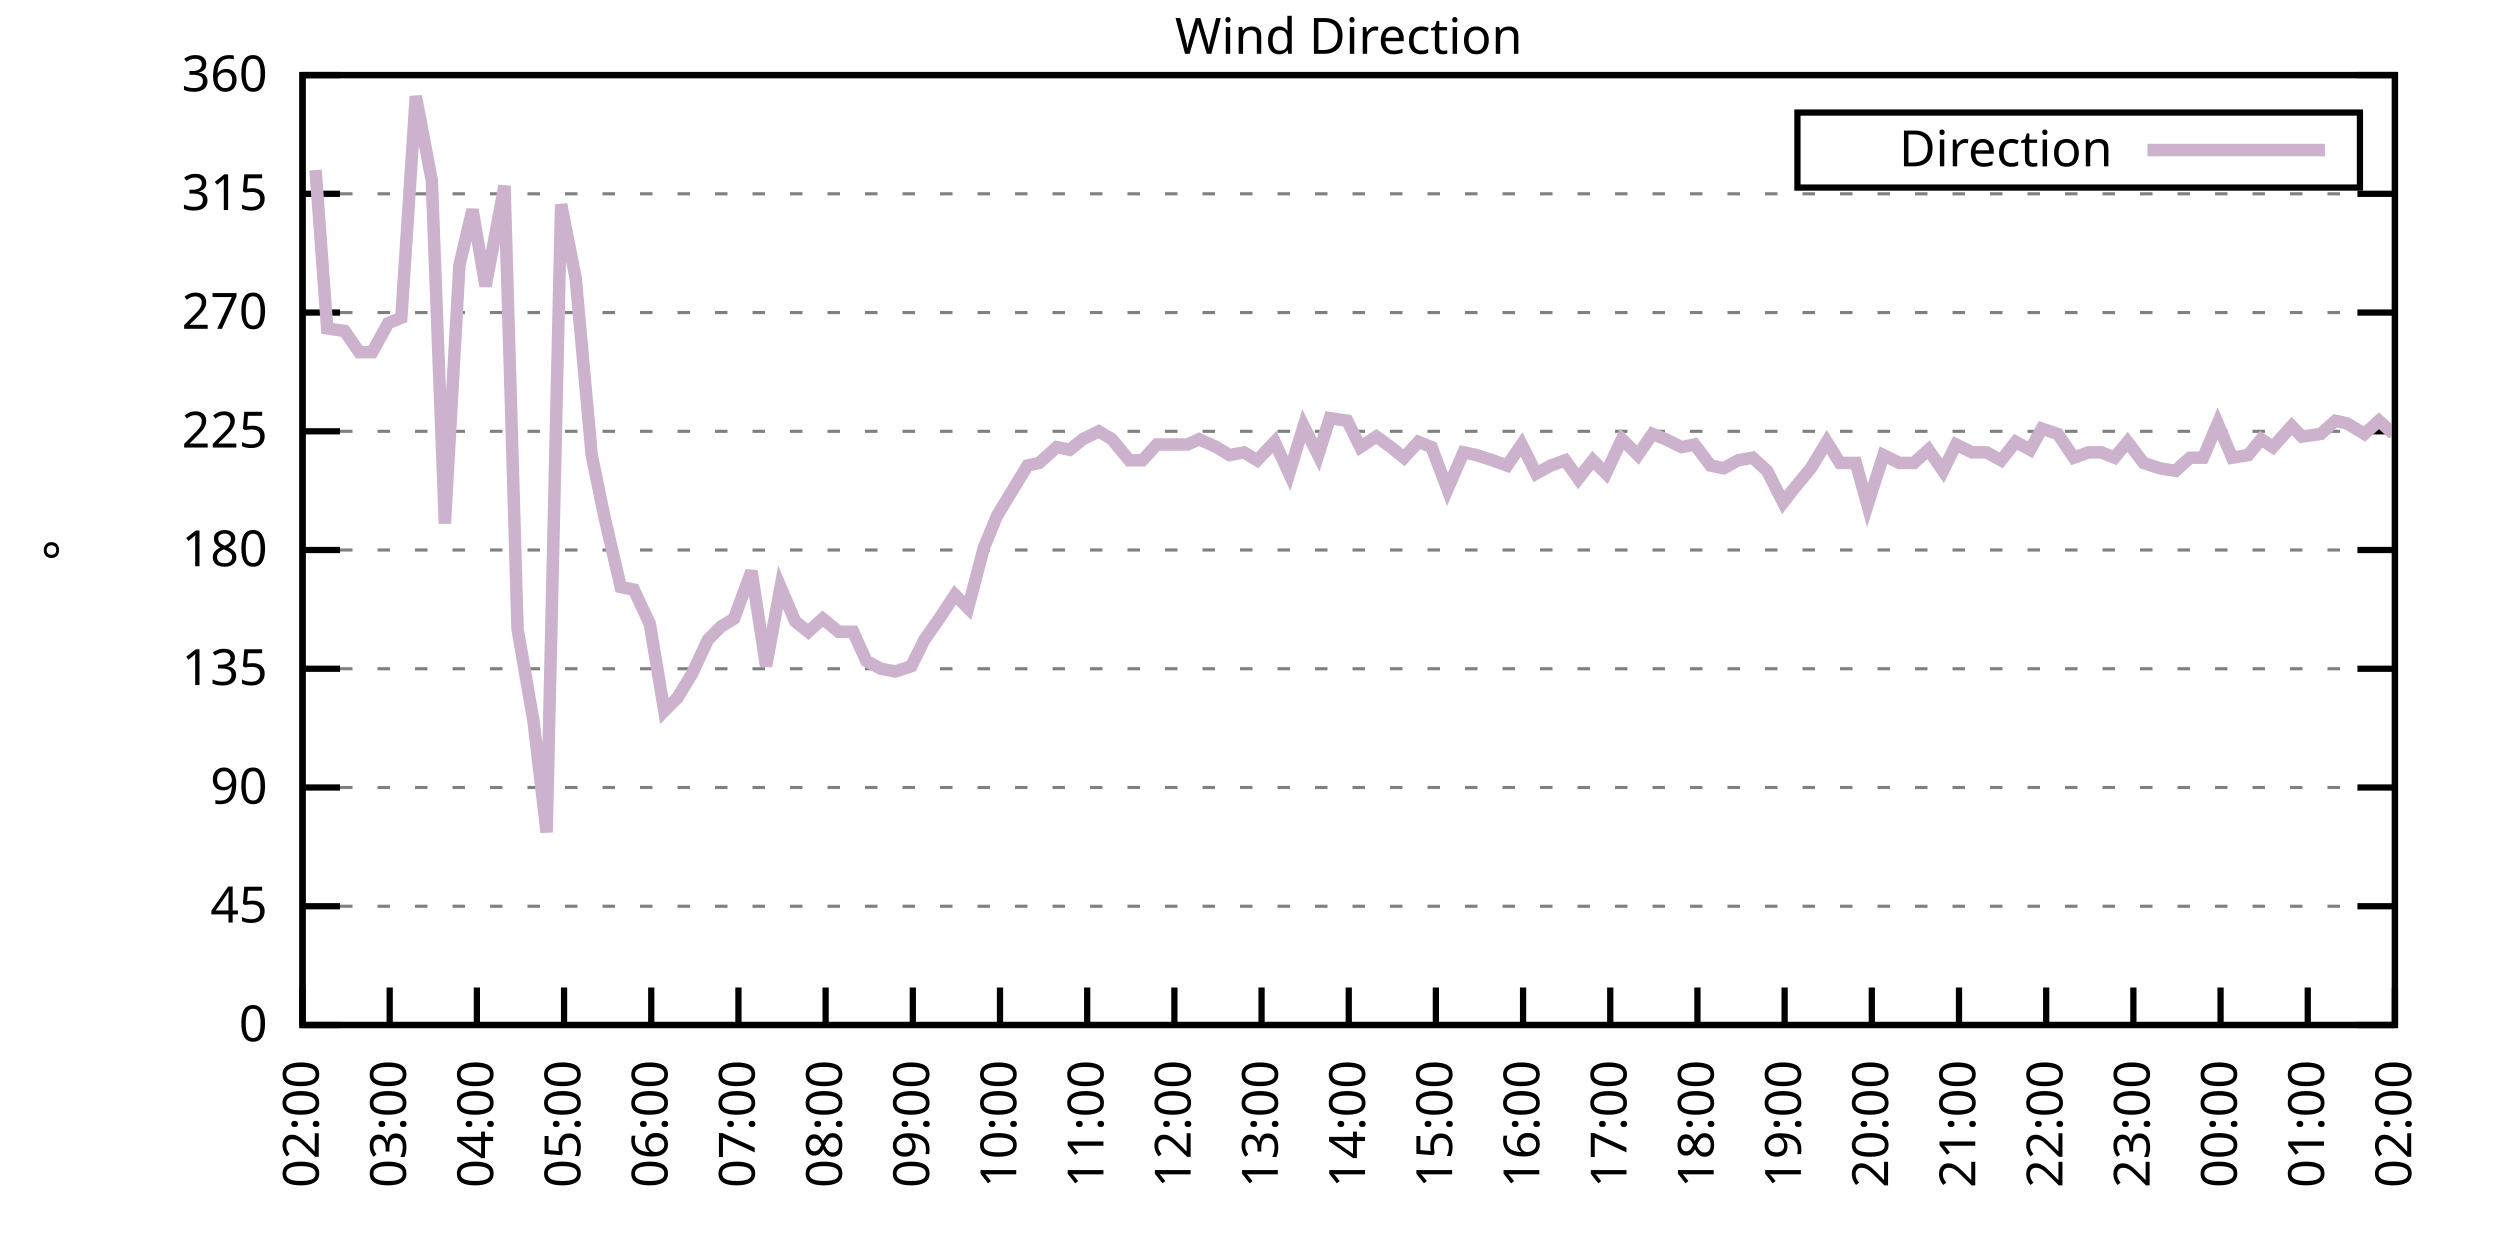
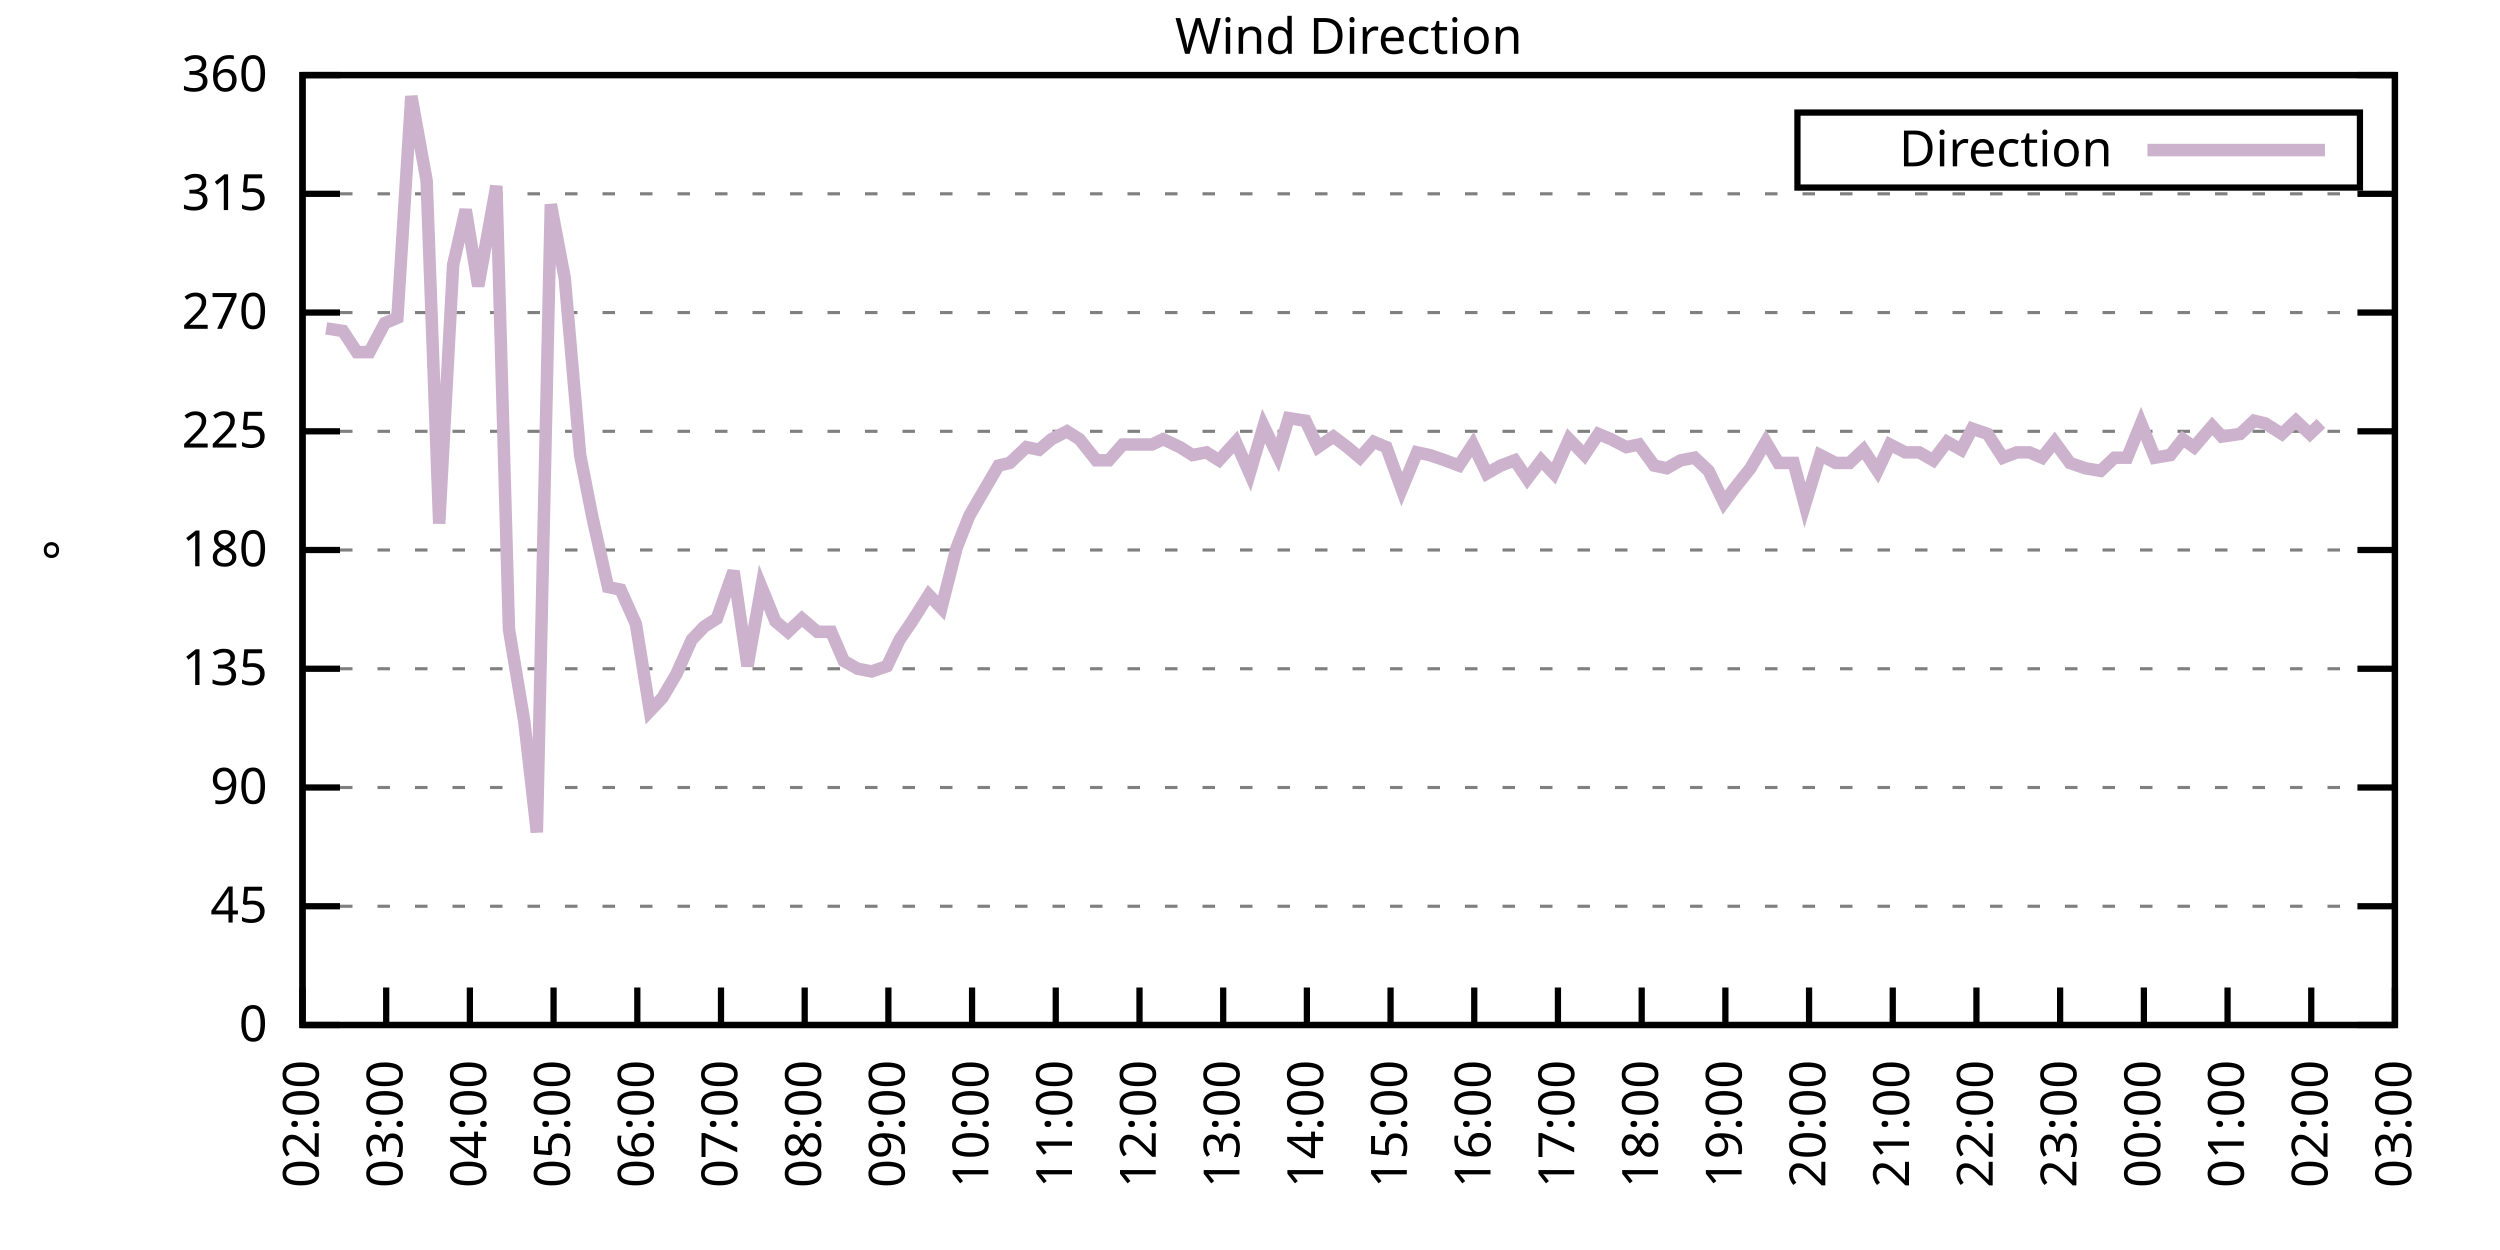
<svg xmlns="http://www.w3.org/2000/svg" xmlns:xlink="http://www.w3.org/1999/xlink" width="400" height="200" viewBox="0 0 400 200">
  <g id="gnuplot_canvas">
    <rect x="0" y="0" width="400" height="200" fill="none" />
    <defs>
      <circle id="gpDot" r="0.5" stroke-width="0.5" stroke="currentColor" />
      <path id="gpPt0" stroke-width="0.333" stroke="currentColor" d="M-1,0 h2 M0,-1 v2" />
      <path id="gpPt1" stroke-width="0.333" stroke="currentColor" d="M-1,-1 L1,1 M1,-1 L-1,1" />
      <path id="gpPt2" stroke-width="0.333" stroke="currentColor" d="M-1,0 L1,0 M0,-1 L0,1 M-1,-1 L1,1 M-1,1 L1,-1" />
      <rect id="gpPt3" stroke-width="0.333" stroke="currentColor" x="-1" y="-1" width="2" height="2" />
      <rect id="gpPt4" stroke-width="0.333" stroke="currentColor" fill="currentColor" x="-1" y="-1" width="2" height="2" />
      <circle id="gpPt5" stroke-width="0.333" stroke="currentColor" cx="0" cy="0" r="1" />
      <use xlink:href="#gpPt5" id="gpPt6" fill="currentColor" stroke="none" />
      <path id="gpPt7" stroke-width="0.333" stroke="currentColor" d="M0,-1.33 L-1.33,0.67 L1.33,0.67 z" />
      <use xlink:href="#gpPt7" id="gpPt8" fill="currentColor" stroke="none" />
      <use xlink:href="#gpPt7" id="gpPt9" stroke="currentColor" transform="rotate(180)" />
      <use xlink:href="#gpPt9" id="gpPt10" fill="currentColor" stroke="none" />
      <use xlink:href="#gpPt3" id="gpPt11" stroke="currentColor" transform="rotate(45)" />
      <use xlink:href="#gpPt11" id="gpPt12" fill="currentColor" stroke="none" />
      <path id="gpPt13" stroke-width="0.333" stroke="currentColor" d="M0,1.330 L1.265,0.411 L0.782,-1.067 L-0.782,-1.076 L-1.265,0.411 z" />
      <use xlink:href="#gpPt13" id="gpPt14" fill="currentColor" stroke="none" />
      <filter id="textbox" filterUnits="objectBoundingBox" x="0" y="0" height="1" width="1">
        <feFlood flood-color="white" flood-opacity="1" result="bgnd" />
        <feComposite in="SourceGraphic" in2="bgnd" operator="atop" />
      </filter>
      <filter id="greybox" filterUnits="objectBoundingBox" x="0" y="0" height="1" width="1">
        <feFlood flood-color="lightgrey" flood-opacity="1" result="grey" />
        <feComposite in="SourceGraphic" in2="grey" operator="atop" />
      </filter>
    </defs>
    <g fill="none" color="white" stroke="currentColor" stroke-width="1.00" stroke-linecap="butt" stroke-linejoin="miter">
</g>
    <g fill="none" color="black" stroke="currentColor" stroke-width="1.00" stroke-linecap="butt" stroke-linejoin="miter">
      <g stroke="none" shape-rendering="crispEdges">
        <polygon fill="rgb(255, 255, 255)" points="48.40,164.00 383.18,164.00 383.18,12.02 48.40,12.02 " />
      </g>
    </g>
    <g fill="none" color="black" stroke="currentColor" stroke-width="1.00" stroke-linecap="butt" stroke-linejoin="miter">
</g>
    <g fill="none" color="black" stroke="black" stroke-width="0.50" stroke-linecap="butt" stroke-linejoin="miter">
</g>
    <g fill="none" color="gray" stroke="currentColor" stroke-width="0.50" stroke-linecap="butt" stroke-linejoin="miter">
      <path stroke="gray" stroke-dasharray="2,4" class="gridline" d="M48.40,164.00 L383.19,164.00  " />
    </g>
    <g fill="none" color="gray" stroke="gray" stroke-width="1.00" stroke-linecap="butt" stroke-linejoin="miter">
</g>
    <g fill="none" color="black" stroke="currentColor" stroke-width="1.00" stroke-linecap="butt" stroke-linejoin="miter">
      <path stroke="black" d="M48.40,164.00 L54.40,164.00 M383.19,164.00 L377.19,164.00  " />
      <g transform="translate(42.80,166.60)" stroke="none" fill="black" font-family="Sans" font-size="8.00" text-anchor="end">
        <text>
          <tspan font-family="Sans"> 0</tspan>
        </text>
      </g>
    </g>
    <g fill="none" color="black" stroke="currentColor" stroke-width="1.00" stroke-linecap="butt" stroke-linejoin="miter">
</g>
    <g fill="none" color="black" stroke="black" stroke-width="0.50" stroke-linecap="butt" stroke-linejoin="miter">
</g>
    <g fill="none" color="gray" stroke="currentColor" stroke-width="0.50" stroke-linecap="butt" stroke-linejoin="miter">
      <path stroke="gray" stroke-dasharray="2,4" class="gridline" d="M48.40,145.00 L383.19,145.00  " />
    </g>
    <g fill="none" color="gray" stroke="gray" stroke-width="1.00" stroke-linecap="butt" stroke-linejoin="miter">
</g>
    <g fill="none" color="black" stroke="currentColor" stroke-width="1.00" stroke-linecap="butt" stroke-linejoin="miter">
      <path stroke="black" d="M48.40,145.00 L54.40,145.00 M383.19,145.00 L377.19,145.00  " />
      <g transform="translate(42.80,147.60)" stroke="none" fill="black" font-family="Sans" font-size="8.00" text-anchor="end">
        <text>
          <tspan font-family="Sans"> 45</tspan>
        </text>
      </g>
    </g>
    <g fill="none" color="black" stroke="currentColor" stroke-width="1.00" stroke-linecap="butt" stroke-linejoin="miter">
</g>
    <g fill="none" color="black" stroke="black" stroke-width="0.50" stroke-linecap="butt" stroke-linejoin="miter">
</g>
    <g fill="none" color="gray" stroke="currentColor" stroke-width="0.50" stroke-linecap="butt" stroke-linejoin="miter">
      <path stroke="gray" stroke-dasharray="2,4" class="gridline" d="M48.40,126.00 L383.19,126.00  " />
    </g>
    <g fill="none" color="gray" stroke="gray" stroke-width="1.00" stroke-linecap="butt" stroke-linejoin="miter">
</g>
    <g fill="none" color="black" stroke="currentColor" stroke-width="1.00" stroke-linecap="butt" stroke-linejoin="miter">
      <path stroke="black" d="M48.40,126.00 L54.40,126.00 M383.19,126.00 L377.19,126.00  " />
      <g transform="translate(42.80,128.60)" stroke="none" fill="black" font-family="Sans" font-size="8.00" text-anchor="end">
        <text>
          <tspan font-family="Sans"> 90</tspan>
        </text>
      </g>
    </g>
    <g fill="none" color="black" stroke="currentColor" stroke-width="1.00" stroke-linecap="butt" stroke-linejoin="miter">
</g>
    <g fill="none" color="black" stroke="black" stroke-width="0.50" stroke-linecap="butt" stroke-linejoin="miter">
</g>
    <g fill="none" color="gray" stroke="currentColor" stroke-width="0.50" stroke-linecap="butt" stroke-linejoin="miter">
      <path stroke="gray" stroke-dasharray="2,4" class="gridline" d="M48.40,107.00 L383.19,107.00  " />
    </g>
    <g fill="none" color="gray" stroke="gray" stroke-width="1.00" stroke-linecap="butt" stroke-linejoin="miter">
</g>
    <g fill="none" color="black" stroke="currentColor" stroke-width="1.00" stroke-linecap="butt" stroke-linejoin="miter">
      <path stroke="black" d="M48.40,107.00 L54.40,107.00 M383.19,107.00 L377.19,107.00  " />
      <g transform="translate(42.80,109.60)" stroke="none" fill="black" font-family="Sans" font-size="8.00" text-anchor="end">
        <text>
          <tspan font-family="Sans"> 135</tspan>
        </text>
      </g>
    </g>
    <g fill="none" color="black" stroke="currentColor" stroke-width="1.00" stroke-linecap="butt" stroke-linejoin="miter">
</g>
    <g fill="none" color="black" stroke="black" stroke-width="0.50" stroke-linecap="butt" stroke-linejoin="miter">
</g>
    <g fill="none" color="gray" stroke="currentColor" stroke-width="0.50" stroke-linecap="butt" stroke-linejoin="miter">
      <path stroke="gray" stroke-dasharray="2,4" class="gridline" d="M48.40,88.00 L383.19,88.00  " />
    </g>
    <g fill="none" color="gray" stroke="gray" stroke-width="1.00" stroke-linecap="butt" stroke-linejoin="miter">
</g>
    <g fill="none" color="black" stroke="currentColor" stroke-width="1.00" stroke-linecap="butt" stroke-linejoin="miter">
      <path stroke="black" d="M48.40,88.00 L54.40,88.00 M383.19,88.00 L377.19,88.00  " />
      <g transform="translate(42.80,90.60)" stroke="none" fill="black" font-family="Sans" font-size="8.00" text-anchor="end">
        <text>
          <tspan font-family="Sans"> 180</tspan>
        </text>
      </g>
    </g>
    <g fill="none" color="black" stroke="currentColor" stroke-width="1.00" stroke-linecap="butt" stroke-linejoin="miter">
</g>
    <g fill="none" color="black" stroke="black" stroke-width="0.50" stroke-linecap="butt" stroke-linejoin="miter">
</g>
    <g fill="none" color="gray" stroke="currentColor" stroke-width="0.50" stroke-linecap="butt" stroke-linejoin="miter">
      <path stroke="gray" stroke-dasharray="2,4" class="gridline" d="M48.40,69.01 L383.19,69.01  " />
    </g>
    <g fill="none" color="gray" stroke="gray" stroke-width="1.00" stroke-linecap="butt" stroke-linejoin="miter">
</g>
    <g fill="none" color="black" stroke="currentColor" stroke-width="1.00" stroke-linecap="butt" stroke-linejoin="miter">
      <path stroke="black" d="M48.40,69.01 L54.40,69.01 M383.19,69.01 L377.19,69.01  " />
      <g transform="translate(42.80,71.61)" stroke="none" fill="black" font-family="Sans" font-size="8.00" text-anchor="end">
        <text>
          <tspan font-family="Sans"> 225</tspan>
        </text>
      </g>
    </g>
    <g fill="none" color="black" stroke="currentColor" stroke-width="1.00" stroke-linecap="butt" stroke-linejoin="miter">
</g>
    <g fill="none" color="black" stroke="black" stroke-width="0.50" stroke-linecap="butt" stroke-linejoin="miter">
</g>
    <g fill="none" color="gray" stroke="currentColor" stroke-width="0.50" stroke-linecap="butt" stroke-linejoin="miter">
      <path stroke="gray" stroke-dasharray="2,4" class="gridline" d="M48.40,50.01 L383.19,50.01  " />
    </g>
    <g fill="none" color="gray" stroke="gray" stroke-width="1.00" stroke-linecap="butt" stroke-linejoin="miter">
</g>
    <g fill="none" color="black" stroke="currentColor" stroke-width="1.00" stroke-linecap="butt" stroke-linejoin="miter">
      <path stroke="black" d="M48.40,50.01 L54.40,50.01 M383.19,50.01 L377.19,50.01  " />
      <g transform="translate(42.80,52.61)" stroke="none" fill="black" font-family="Sans" font-size="8.00" text-anchor="end">
        <text>
          <tspan font-family="Sans"> 270</tspan>
        </text>
      </g>
    </g>
    <g fill="none" color="black" stroke="currentColor" stroke-width="1.00" stroke-linecap="butt" stroke-linejoin="miter">
</g>
    <g fill="none" color="black" stroke="black" stroke-width="0.50" stroke-linecap="butt" stroke-linejoin="miter">
</g>
    <g fill="none" color="gray" stroke="currentColor" stroke-width="0.50" stroke-linecap="butt" stroke-linejoin="miter">
      <path stroke="gray" stroke-dasharray="2,4" class="gridline" d="M48.40,31.01 L383.19,31.01  " />
    </g>
    <g fill="none" color="gray" stroke="gray" stroke-width="1.00" stroke-linecap="butt" stroke-linejoin="miter">
</g>
    <g fill="none" color="black" stroke="currentColor" stroke-width="1.00" stroke-linecap="butt" stroke-linejoin="miter">
      <path stroke="black" d="M48.40,31.01 L54.40,31.01 M383.19,31.01 L377.19,31.01  " />
      <g transform="translate(42.80,33.61)" stroke="none" fill="black" font-family="Sans" font-size="8.00" text-anchor="end">
        <text>
          <tspan font-family="Sans"> 315</tspan>
        </text>
      </g>
    </g>
    <g fill="none" color="black" stroke="currentColor" stroke-width="1.00" stroke-linecap="butt" stroke-linejoin="miter">
</g>
    <g fill="none" color="black" stroke="black" stroke-width="0.50" stroke-linecap="butt" stroke-linejoin="miter">
</g>
    <g fill="none" color="gray" stroke="currentColor" stroke-width="0.50" stroke-linecap="butt" stroke-linejoin="miter">
      <path stroke="gray" stroke-dasharray="2,4" class="gridline" d="M48.40,12.01 L383.19,12.01  " />
    </g>
    <g fill="none" color="gray" stroke="gray" stroke-width="1.00" stroke-linecap="butt" stroke-linejoin="miter">
</g>
    <g fill="none" color="black" stroke="currentColor" stroke-width="1.00" stroke-linecap="butt" stroke-linejoin="miter">
      <path stroke="black" d="M48.40,12.01 L54.40,12.01 M383.19,12.01 L377.19,12.01  " />
      <g transform="translate(42.80,14.61)" stroke="none" fill="black" font-family="Sans" font-size="8.00" text-anchor="end">
        <text>
          <tspan font-family="Sans"> 360</tspan>
        </text>
      </g>
    </g>
    <g fill="none" color="black" stroke="currentColor" stroke-width="1.00" stroke-linecap="butt" stroke-linejoin="miter">
      <path stroke="black" d="M48.40,164.00 L48.40,158.00  " />
      <g transform="translate(51.00,169.60) rotate(270.00)" stroke="none" fill="black" font-family="Sans" font-size="8.00" text-anchor="end">
        <text>
          <tspan font-family="Sans">02:00</tspan>
        </text>
      </g>
    </g>
    <g fill="none" color="black" stroke="currentColor" stroke-width="1.00" stroke-linecap="butt" stroke-linejoin="miter">
-       <path stroke="black" d="M62.35,164.00 L62.35,158.00  " />
-       <g transform="translate(64.95,169.60) rotate(270.00)" stroke="none" fill="black" font-family="Sans" font-size="8.00" text-anchor="end">
+       <path stroke="black" d="M61.79,164.00 L61.79,158.00  " />
+       <g transform="translate(64.39,169.60) rotate(270.00)" stroke="none" fill="black" font-family="Sans" font-size="8.00" text-anchor="end">
        <text>
          <tspan font-family="Sans">03:00</tspan>
        </text>
      </g>
    </g>
    <g fill="none" color="black" stroke="currentColor" stroke-width="1.00" stroke-linecap="butt" stroke-linejoin="miter">
-       <path stroke="black" d="M76.30,164.00 L76.30,158.00  " />
-       <g transform="translate(78.90,169.60) rotate(270.00)" stroke="none" fill="black" font-family="Sans" font-size="8.00" text-anchor="end">
+       <path stroke="black" d="M75.18,164.00 L75.18,158.00  " />
+       <g transform="translate(77.78,169.60) rotate(270.00)" stroke="none" fill="black" font-family="Sans" font-size="8.00" text-anchor="end">
        <text>
          <tspan font-family="Sans">04:00</tspan>
        </text>
      </g>
    </g>
    <g fill="none" color="black" stroke="currentColor" stroke-width="1.00" stroke-linecap="butt" stroke-linejoin="miter">
-       <path stroke="black" d="M90.25,164.00 L90.25,158.00  " />
-       <g transform="translate(92.85,169.60) rotate(270.00)" stroke="none" fill="black" font-family="Sans" font-size="8.00" text-anchor="end">
+       <path stroke="black" d="M88.57,164.00 L88.57,158.00  " />
+       <g transform="translate(91.17,169.60) rotate(270.00)" stroke="none" fill="black" font-family="Sans" font-size="8.00" text-anchor="end">
        <text>
          <tspan font-family="Sans">05:00</tspan>
        </text>
      </g>
    </g>
    <g fill="none" color="black" stroke="currentColor" stroke-width="1.00" stroke-linecap="butt" stroke-linejoin="miter">
-       <path stroke="black" d="M104.20,164.00 L104.20,158.00  " />
-       <g transform="translate(106.80,169.60) rotate(270.00)" stroke="none" fill="black" font-family="Sans" font-size="8.00" text-anchor="end">
+       <path stroke="black" d="M101.97,164.00 L101.97,158.00  " />
+       <g transform="translate(104.57,169.60) rotate(270.00)" stroke="none" fill="black" font-family="Sans" font-size="8.00" text-anchor="end">
        <text>
          <tspan font-family="Sans">06:00</tspan>
        </text>
      </g>
    </g>
    <g fill="none" color="black" stroke="currentColor" stroke-width="1.00" stroke-linecap="butt" stroke-linejoin="miter">
-       <path stroke="black" d="M118.15,164.00 L118.15,158.00  " />
-       <g transform="translate(120.75,169.60) rotate(270.00)" stroke="none" fill="black" font-family="Sans" font-size="8.00" text-anchor="end">
+       <path stroke="black" d="M115.36,164.00 L115.36,158.00  " />
+       <g transform="translate(117.96,169.60) rotate(270.00)" stroke="none" fill="black" font-family="Sans" font-size="8.00" text-anchor="end">
        <text>
          <tspan font-family="Sans">07:00</tspan>
        </text>
      </g>
    </g>
    <g fill="none" color="black" stroke="currentColor" stroke-width="1.00" stroke-linecap="butt" stroke-linejoin="miter">
-       <path stroke="black" d="M132.10,164.00 L132.10,158.00  " />
-       <g transform="translate(134.70,169.60) rotate(270.00)" stroke="none" fill="black" font-family="Sans" font-size="8.00" text-anchor="end">
+       <path stroke="black" d="M128.75,164.00 L128.75,158.00  " />
+       <g transform="translate(131.35,169.60) rotate(270.00)" stroke="none" fill="black" font-family="Sans" font-size="8.00" text-anchor="end">
        <text>
          <tspan font-family="Sans">08:00</tspan>
        </text>
      </g>
    </g>
    <g fill="none" color="black" stroke="currentColor" stroke-width="1.00" stroke-linecap="butt" stroke-linejoin="miter">
-       <path stroke="black" d="M146.05,164.00 L146.05,158.00  " />
-       <g transform="translate(148.65,169.60) rotate(270.00)" stroke="none" fill="black" font-family="Sans" font-size="8.00" text-anchor="end">
+       <path stroke="black" d="M142.14,164.00 L142.14,158.00  " />
+       <g transform="translate(144.74,169.60) rotate(270.00)" stroke="none" fill="black" font-family="Sans" font-size="8.00" text-anchor="end">
        <text>
          <tspan font-family="Sans">09:00</tspan>
        </text>
      </g>
    </g>
    <g fill="none" color="black" stroke="currentColor" stroke-width="1.00" stroke-linecap="butt" stroke-linejoin="miter">
-       <path stroke="black" d="M160.00,164.00 L160.00,158.00  " />
-       <g transform="translate(162.60,169.60) rotate(270.00)" stroke="none" fill="black" font-family="Sans" font-size="8.00" text-anchor="end">
+       <path stroke="black" d="M155.53,164.00 L155.53,158.00  " />
+       <g transform="translate(158.13,169.60) rotate(270.00)" stroke="none" fill="black" font-family="Sans" font-size="8.00" text-anchor="end">
        <text>
          <tspan font-family="Sans">10:00</tspan>
        </text>
      </g>
    </g>
    <g fill="none" color="black" stroke="currentColor" stroke-width="1.00" stroke-linecap="butt" stroke-linejoin="miter">
-       <path stroke="black" d="M173.95,164.00 L173.95,158.00  " />
-       <g transform="translate(176.55,169.60) rotate(270.00)" stroke="none" fill="black" font-family="Sans" font-size="8.00" text-anchor="end">
+       <path stroke="black" d="M168.92,164.00 L168.92,158.00  " />
+       <g transform="translate(171.52,169.60) rotate(270.00)" stroke="none" fill="black" font-family="Sans" font-size="8.00" text-anchor="end">
        <text>
          <tspan font-family="Sans">11:00</tspan>
        </text>
      </g>
    </g>
    <g fill="none" color="black" stroke="currentColor" stroke-width="1.00" stroke-linecap="butt" stroke-linejoin="miter">
-       <path stroke="black" d="M187.90,164.00 L187.90,158.00  " />
-       <g transform="translate(190.50,169.60) rotate(270.00)" stroke="none" fill="black" font-family="Sans" font-size="8.00" text-anchor="end">
+       <path stroke="black" d="M182.32,164.00 L182.32,158.00  " />
+       <g transform="translate(184.92,169.60) rotate(270.00)" stroke="none" fill="black" font-family="Sans" font-size="8.00" text-anchor="end">
        <text>
          <tspan font-family="Sans">12:00</tspan>
        </text>
      </g>
    </g>
    <g fill="none" color="black" stroke="currentColor" stroke-width="1.00" stroke-linecap="butt" stroke-linejoin="miter">
-       <path stroke="black" d="M201.85,164.00 L201.85,158.00  " />
-       <g transform="translate(204.45,169.60) rotate(270.00)" stroke="none" fill="black" font-family="Sans" font-size="8.00" text-anchor="end">
+       <path stroke="black" d="M195.71,164.00 L195.71,158.00  " />
+       <g transform="translate(198.31,169.60) rotate(270.00)" stroke="none" fill="black" font-family="Sans" font-size="8.00" text-anchor="end">
        <text>
          <tspan font-family="Sans">13:00</tspan>
        </text>
      </g>
    </g>
    <g fill="none" color="black" stroke="currentColor" stroke-width="1.00" stroke-linecap="butt" stroke-linejoin="miter">
-       <path stroke="black" d="M215.80,164.00 L215.80,158.00  " />
-       <g transform="translate(218.40,169.60) rotate(270.00)" stroke="none" fill="black" font-family="Sans" font-size="8.00" text-anchor="end">
+       <path stroke="black" d="M209.10,164.00 L209.10,158.00  " />
+       <g transform="translate(211.70,169.60) rotate(270.00)" stroke="none" fill="black" font-family="Sans" font-size="8.00" text-anchor="end">
        <text>
          <tspan font-family="Sans">14:00</tspan>
        </text>
      </g>
    </g>
    <g fill="none" color="black" stroke="currentColor" stroke-width="1.00" stroke-linecap="butt" stroke-linejoin="miter">
-       <path stroke="black" d="M229.74,164.00 L229.74,158.00  " />
-       <g transform="translate(232.34,169.60) rotate(270.00)" stroke="none" fill="black" font-family="Sans" font-size="8.00" text-anchor="end">
+       <path stroke="black" d="M222.49,164.00 L222.49,158.00  " />
+       <g transform="translate(225.09,169.60) rotate(270.00)" stroke="none" fill="black" font-family="Sans" font-size="8.00" text-anchor="end">
        <text>
          <tspan font-family="Sans">15:00</tspan>
        </text>
      </g>
    </g>
    <g fill="none" color="black" stroke="currentColor" stroke-width="1.00" stroke-linecap="butt" stroke-linejoin="miter">
-       <path stroke="black" d="M243.69,164.00 L243.69,158.00  " />
-       <g transform="translate(246.29,169.60) rotate(270.00)" stroke="none" fill="black" font-family="Sans" font-size="8.00" text-anchor="end">
+       <path stroke="black" d="M235.88,164.00 L235.88,158.00  " />
+       <g transform="translate(238.48,169.60) rotate(270.00)" stroke="none" fill="black" font-family="Sans" font-size="8.00" text-anchor="end">
        <text>
          <tspan font-family="Sans">16:00</tspan>
        </text>
      </g>
    </g>
    <g fill="none" color="black" stroke="currentColor" stroke-width="1.00" stroke-linecap="butt" stroke-linejoin="miter">
-       <path stroke="black" d="M257.64,164.00 L257.64,158.00  " />
-       <g transform="translate(260.24,169.60) rotate(270.00)" stroke="none" fill="black" font-family="Sans" font-size="8.00" text-anchor="end">
+       <path stroke="black" d="M249.27,164.00 L249.27,158.00  " />
+       <g transform="translate(251.87,169.60) rotate(270.00)" stroke="none" fill="black" font-family="Sans" font-size="8.00" text-anchor="end">
        <text>
          <tspan font-family="Sans">17:00</tspan>
        </text>
      </g>
    </g>
    <g fill="none" color="black" stroke="currentColor" stroke-width="1.00" stroke-linecap="butt" stroke-linejoin="miter">
-       <path stroke="black" d="M271.59,164.00 L271.59,158.00  " />
-       <g transform="translate(274.19,169.60) rotate(270.00)" stroke="none" fill="black" font-family="Sans" font-size="8.00" text-anchor="end">
+       <path stroke="black" d="M262.67,164.00 L262.67,158.00  " />
+       <g transform="translate(265.27,169.60) rotate(270.00)" stroke="none" fill="black" font-family="Sans" font-size="8.00" text-anchor="end">
        <text>
          <tspan font-family="Sans">18:00</tspan>
        </text>
      </g>
    </g>
    <g fill="none" color="black" stroke="currentColor" stroke-width="1.00" stroke-linecap="butt" stroke-linejoin="miter">
-       <path stroke="black" d="M285.54,164.00 L285.54,158.00  " />
-       <g transform="translate(288.14,169.60) rotate(270.00)" stroke="none" fill="black" font-family="Sans" font-size="8.00" text-anchor="end">
+       <path stroke="black" d="M276.06,164.00 L276.06,158.00  " />
+       <g transform="translate(278.66,169.60) rotate(270.00)" stroke="none" fill="black" font-family="Sans" font-size="8.00" text-anchor="end">
        <text>
          <tspan font-family="Sans">19:00</tspan>
        </text>
      </g>
    </g>
    <g fill="none" color="black" stroke="currentColor" stroke-width="1.00" stroke-linecap="butt" stroke-linejoin="miter">
-       <path stroke="black" d="M299.49,164.00 L299.49,158.00  " />
-       <g transform="translate(302.09,169.60) rotate(270.00)" stroke="none" fill="black" font-family="Sans" font-size="8.00" text-anchor="end">
+       <path stroke="black" d="M289.45,164.00 L289.45,158.00  " />
+       <g transform="translate(292.05,169.60) rotate(270.00)" stroke="none" fill="black" font-family="Sans" font-size="8.00" text-anchor="end">
        <text>
          <tspan font-family="Sans">20:00</tspan>
        </text>
      </g>
    </g>
    <g fill="none" color="black" stroke="currentColor" stroke-width="1.00" stroke-linecap="butt" stroke-linejoin="miter">
-       <path stroke="black" d="M313.44,164.00 L313.44,158.00  " />
-       <g transform="translate(316.04,169.60) rotate(270.00)" stroke="none" fill="black" font-family="Sans" font-size="8.00" text-anchor="end">
+       <path stroke="black" d="M302.84,164.00 L302.84,158.00  " />
+       <g transform="translate(305.44,169.60) rotate(270.00)" stroke="none" fill="black" font-family="Sans" font-size="8.00" text-anchor="end">
        <text>
          <tspan font-family="Sans">21:00</tspan>
        </text>
      </g>
    </g>
    <g fill="none" color="black" stroke="currentColor" stroke-width="1.00" stroke-linecap="butt" stroke-linejoin="miter">
-       <path stroke="black" d="M327.39,164.00 L327.39,158.00  " />
-       <g transform="translate(329.99,169.60) rotate(270.00)" stroke="none" fill="black" font-family="Sans" font-size="8.00" text-anchor="end">
+       <path stroke="black" d="M316.23,164.00 L316.23,158.00  " />
+       <g transform="translate(318.83,169.60) rotate(270.00)" stroke="none" fill="black" font-family="Sans" font-size="8.00" text-anchor="end">
        <text>
          <tspan font-family="Sans">22:00</tspan>
        </text>
      </g>
    </g>
    <g fill="none" color="black" stroke="currentColor" stroke-width="1.00" stroke-linecap="butt" stroke-linejoin="miter">
-       <path stroke="black" d="M341.34,164.00 L341.34,158.00  " />
-       <g transform="translate(343.94,169.60) rotate(270.00)" stroke="none" fill="black" font-family="Sans" font-size="8.00" text-anchor="end">
+       <path stroke="black" d="M329.62,164.00 L329.62,158.00  " />
+       <g transform="translate(332.22,169.60) rotate(270.00)" stroke="none" fill="black" font-family="Sans" font-size="8.00" text-anchor="end">
        <text>
          <tspan font-family="Sans">23:00</tspan>
        </text>
      </g>
    </g>
    <g fill="none" color="black" stroke="currentColor" stroke-width="1.00" stroke-linecap="butt" stroke-linejoin="miter">
-       <path stroke="black" d="M355.29,164.00 L355.29,158.00  " />
-       <g transform="translate(357.89,169.60) rotate(270.00)" stroke="none" fill="black" font-family="Sans" font-size="8.00" text-anchor="end">
+       <path stroke="black" d="M343.02,164.00 L343.02,158.00  " />
+       <g transform="translate(345.62,169.60) rotate(270.00)" stroke="none" fill="black" font-family="Sans" font-size="8.00" text-anchor="end">
        <text>
          <tspan font-family="Sans">00:00</tspan>
        </text>
      </g>
    </g>
    <g fill="none" color="black" stroke="currentColor" stroke-width="1.00" stroke-linecap="butt" stroke-linejoin="miter">
-       <path stroke="black" d="M369.24,164.00 L369.24,158.00  " />
-       <g transform="translate(371.84,169.60) rotate(270.00)" stroke="none" fill="black" font-family="Sans" font-size="8.00" text-anchor="end">
+       <path stroke="black" d="M356.41,164.00 L356.41,158.00  " />
+       <g transform="translate(359.01,169.60) rotate(270.00)" stroke="none" fill="black" font-family="Sans" font-size="8.00" text-anchor="end">
        <text>
          <tspan font-family="Sans">01:00</tspan>
+         </text>
+       </g>
+     </g>
+     <g fill="none" color="black" stroke="currentColor" stroke-width="1.00" stroke-linecap="butt" stroke-linejoin="miter">
+       <path stroke="black" d="M369.80,164.00 L369.80,158.00  " />
+       <g transform="translate(372.40,169.60) rotate(270.00)" stroke="none" fill="black" font-family="Sans" font-size="8.00" text-anchor="end">
+         <text>
+           <tspan font-family="Sans">02:00</tspan>
        </text>
      </g>
    </g>
    <g fill="none" color="black" stroke="currentColor" stroke-width="1.00" stroke-linecap="butt" stroke-linejoin="miter">
      <path stroke="black" d="M383.19,164.00 L383.19,158.00  " />
      <g transform="translate(385.79,169.60) rotate(270.00)" stroke="none" fill="black" font-family="Sans" font-size="8.00" text-anchor="end">
        <text>
-           <tspan font-family="Sans">02:00</tspan>
+           <tspan font-family="Sans">03:00</tspan>
        </text>
      </g>
    </g>
    <g fill="none" color="black" stroke="currentColor" stroke-width="1.00" stroke-linecap="butt" stroke-linejoin="miter">
</g>
    <g fill="none" color="black" stroke="currentColor" stroke-width="1.00" stroke-linecap="butt" stroke-linejoin="miter">
      <path stroke="black" d="M48.40,12.01 L48.40,164.00 L383.19,164.00 L383.19,12.01 L48.40,12.01 Z  " />
    </g>
    <g fill="none" color="black" stroke="currentColor" stroke-width="1.00" stroke-linecap="butt" stroke-linejoin="miter">
</g>
    <g fill="none" color="black" stroke="currentColor" stroke-width="1.00" stroke-linecap="butt" stroke-linejoin="miter">
      <path stroke="black" d="M287.59,30.01 L287.59,18.01 L377.59,18.01 L377.59,30.01 L287.59,30.01 Z  " />
    </g>
    <g id="Wind_direction_plot_1">
      <g fill="none" color="white" stroke="black" stroke-width="2.00" stroke-linecap="butt" stroke-linejoin="miter">
</g>
      <g fill="none" color="black" stroke="currentColor" stroke-width="2.00" stroke-linecap="butt" stroke-linejoin="miter">
        <g transform="translate(337.99,26.61)" stroke="none" fill="black" font-family="Sans" font-size="8.00" text-anchor="end">
          <text>
            <tspan font-family="Sans">Direction</tspan>
          </text>
        </g>
      </g>
      <g fill="none" color="black" stroke="currentColor" stroke-width="2.00" stroke-linecap="butt" stroke-linejoin="miter">
-         <path stroke="rgb(204, 178, 204)" d="M343.59,24.01 L371.99,24.01 M50.49,27.21 L52.35,52.54 L55.14,52.96 L57.47,56.34 L59.56,56.34 L62.12,51.70   L64.21,50.85 L66.53,15.39 L69.09,28.90 L71.18,83.78 L73.51,42.41 L75.60,33.54 L77.69,45.79 L80.72,29.74   L82.81,100.67 L85.37,115.45 L87.46,133.18 L89.78,32.70 L92.11,44.52 L94.67,72.81 L96.76,82.94 L99.32,93.92   L101.41,94.34 L103.97,99.83 L106.29,113.76 L108.38,111.65 L110.71,107.85 L113.27,102.36 L115.36,100.25 L117.45,98.98   L120.24,91.38 L122.57,106.58 L124.89,93.92 L127.22,99.40 L129.31,101.09 L131.63,98.98 L134.19,101.09 L136.51,101.09   L138.61,105.74 L140.93,107.00 L143.26,107.43 L145.81,106.58 L147.91,102.36 L150.00,99.40 L152.79,95.18 L154.88,97.29   L157.44,87.58 L159.53,82.52 L162.09,78.29 L164.41,74.49 L166.27,74.07 L169.06,71.54 L171.16,71.96 L173.25,70.27   L175.81,69.01 L177.90,70.27 L180.69,73.65 L182.78,73.65 L185.11,71.12 L187.66,71.12 L189.99,71.12 L191.85,70.27   L194.64,71.54 L196.73,72.81 L199.06,72.38 L201.15,73.65 L203.94,70.70 L206.26,75.76 L208.59,68.16 L210.91,72.81   L212.77,66.90 L215.56,67.32 L217.65,71.54 L220.21,69.85 L222.54,71.54 L224.63,73.23 L226.95,70.70 L229.05,71.54   L231.60,78.29 L234.16,72.38 L236.25,72.81 L238.81,73.65 L241.14,74.49 L243.46,71.12 L245.79,75.76 L248.11,74.49   L250.44,73.65 L252.53,76.61 L254.85,73.65 L256.95,75.76 L259.50,70.27 L262.06,72.81 L264.39,69.43 L266.48,70.27   L269.04,71.54 L271.13,71.12 L273.69,74.49 L275.78,74.92 L278.10,73.65 L280.43,73.23 L282.75,75.34 L285.31,80.41   L286.94,78.29 L289.73,74.92 L292.29,70.70 L294.38,74.07 L296.94,74.07 L298.80,80.83 L301.35,72.81 L303.91,74.07   L306.23,74.07 L308.56,71.96 L310.88,75.34 L312.98,71.12 L315.53,72.38 L317.86,72.38 L320.18,73.65 L322.51,70.70   L324.83,71.96 L326.69,68.58 L329.25,69.43 L331.81,73.23 L334.13,72.38 L336.23,72.38 L338.32,73.23 L340.41,70.70   L342.97,74.07 L345.53,74.92 L348.08,75.34 L350.41,73.23 L352.50,73.23 L354.83,67.74 L357.15,73.23 L359.71,72.81   L361.80,70.27 L363.66,71.54 L366.68,68.16 L368.31,69.85 L371.33,69.43 L373.66,67.32 L375.52,67.74 L378.31,69.43   L380.63,67.32 L382.96,69.43  " />
+         <path stroke="rgb(204, 178, 204)" d="M343.59,24.01 L371.99,24.01 M52.19,52.54 L54.87,52.96 L57.10,56.34 L59.11,56.34 L61.57,51.70 L63.58,50.85   L65.81,15.39 L68.26,28.90 L70.27,83.78 L72.50,42.41 L74.51,33.54 L76.52,45.79 L79.42,29.74 L81.43,100.67   L83.89,115.45 L85.90,133.18 L88.13,32.70 L90.36,44.52 L92.82,72.81 L94.82,82.94 L97.28,93.92 L99.29,94.34   L101.74,99.83 L103.98,113.76 L105.98,111.65 L108.22,107.85 L110.67,102.36 L112.68,100.25 L114.69,98.98 L117.37,91.38   L119.60,106.58 L121.83,93.92 L124.06,99.40 L126.07,101.09 L128.30,98.98 L130.76,101.09 L132.99,101.09 L135.00,105.74   L137.23,107.00 L139.46,107.43 L141.92,106.58 L143.93,102.36 L145.94,99.40 L148.61,95.18 L150.62,97.29 L153.08,87.58   L155.09,82.52 L157.54,78.29 L159.77,74.49 L161.56,74.07 L164.24,71.54 L166.25,71.96 L168.25,70.27 L170.71,69.01   L172.72,70.27 L175.40,73.65 L177.41,73.65 L179.64,71.12 L182.09,71.12 L184.32,71.12 L186.11,70.27 L188.79,71.54   L190.80,72.81 L193.03,72.38 L195.04,73.65 L197.72,70.70 L199.95,75.76 L202.18,68.16 L204.41,72.81 L206.20,66.90   L208.88,67.32 L210.88,71.54 L213.34,69.85 L215.57,71.54 L217.58,73.23 L219.81,70.70 L221.82,71.54 L224.28,78.29   L226.73,72.38 L228.74,72.81 L231.20,73.65 L233.43,74.49 L235.66,71.12 L237.89,75.76 L240.12,74.49 L242.36,73.65   L244.36,76.61 L246.60,73.65 L248.60,75.76 L251.06,70.27 L253.51,72.81 L255.75,69.43 L257.76,70.27 L260.21,71.54   L262.22,71.12 L264.67,74.49 L266.68,74.92 L268.92,73.65 L271.15,73.23 L273.38,75.34 L275.83,80.41 L277.40,78.29   L280.07,74.92 L282.53,70.70 L284.54,74.07 L286.99,74.07 L288.78,80.83 L291.23,72.81 L293.69,74.07 L295.92,74.07   L298.15,71.96 L300.39,75.34 L302.39,71.12 L304.85,72.38 L307.08,72.38 L309.31,73.65 L311.54,70.70 L313.78,71.96   L315.56,68.58 L318.02,69.43 L320.47,73.23 L322.70,72.38 L324.71,72.38 L326.72,73.23 L328.73,70.70 L331.19,74.07   L333.64,74.92 L336.10,75.34 L338.33,73.23 L340.34,73.23 L342.57,67.74 L344.80,73.23 L347.26,72.81 L349.26,70.27   L351.05,71.54 L353.95,68.16 L355.51,69.85 L358.42,69.43 L360.65,67.32 L362.43,67.74 L365.11,69.43 L367.34,67.32   L369.58,69.43 L371.36,67.74  " />
      </g>
    </g>
    <g fill="none" color="black" stroke="currentColor" stroke-width="2.00" stroke-linecap="butt" stroke-linejoin="miter">
</g>
    <g fill="none" color="black" stroke="black" stroke-width="1.00" stroke-linecap="butt" stroke-linejoin="miter">
</g>
    <g fill="none" color="black" stroke="currentColor" stroke-width="1.00" stroke-linecap="butt" stroke-linejoin="miter">
      <path stroke="black" d="M48.40,12.01 L48.40,164.00 L383.19,164.00 L383.19,12.01 L48.40,12.01 Z  " />
      <g transform="translate(12.80,88.01) rotate(270.00)" stroke="none" fill="black" font-family="Sans" font-size="8.00" text-anchor="middle">
        <text>
          <tspan font-family="Sans">°</tspan>
        </text>
      </g>
    </g>
    <g fill="none" color="black" stroke="currentColor" stroke-width="1.00" stroke-linecap="butt" stroke-linejoin="miter">
</g>
    <g fill="none" color="black" stroke="currentColor" stroke-width="1.00" stroke-linecap="butt" stroke-linejoin="miter">
      <g transform="translate(215.79,8.61)" stroke="none" fill="black" font-family="Sans" font-size="8.00" text-anchor="middle">
        <text>
          <tspan font-family="Sans">Wind Direction</tspan>
        </text>
      </g>
    </g>
    <g fill="none" color="black" stroke="currentColor" stroke-width="1.00" stroke-linecap="butt" stroke-linejoin="miter">
</g>
  </g>
</svg>
